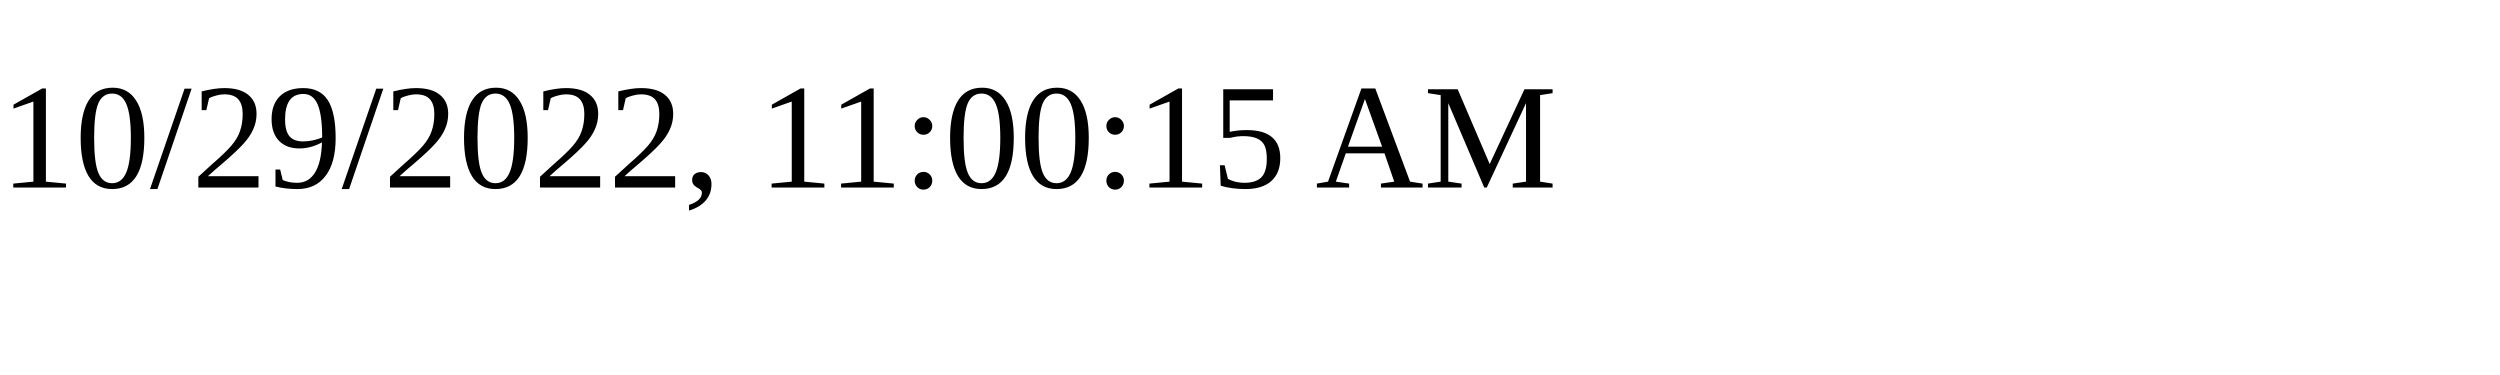
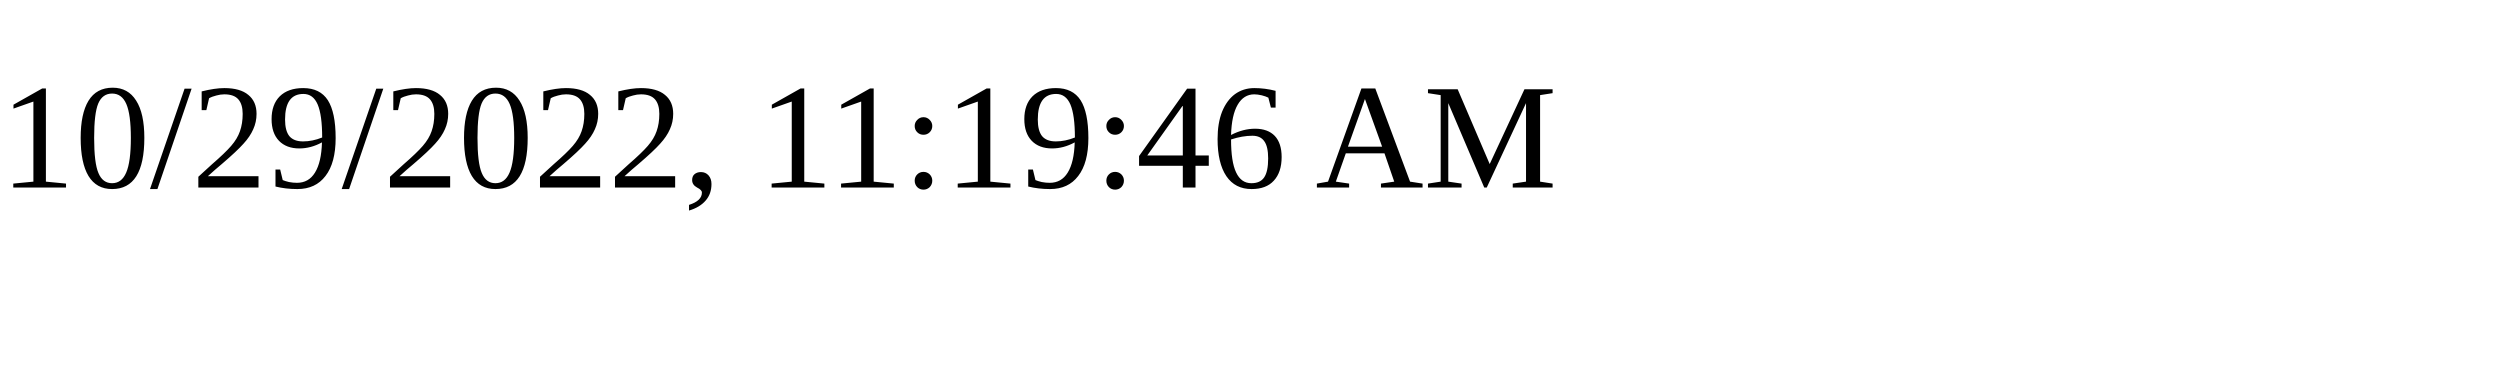
<svg xmlns="http://www.w3.org/2000/svg" height="30" width="200">
-   <text x="0" y="15">10/29/2022, 11:00:15 AM</text>
+   <text x="0" y="15">10/29/2022, 11:19:46 AM</text>
</svg>
